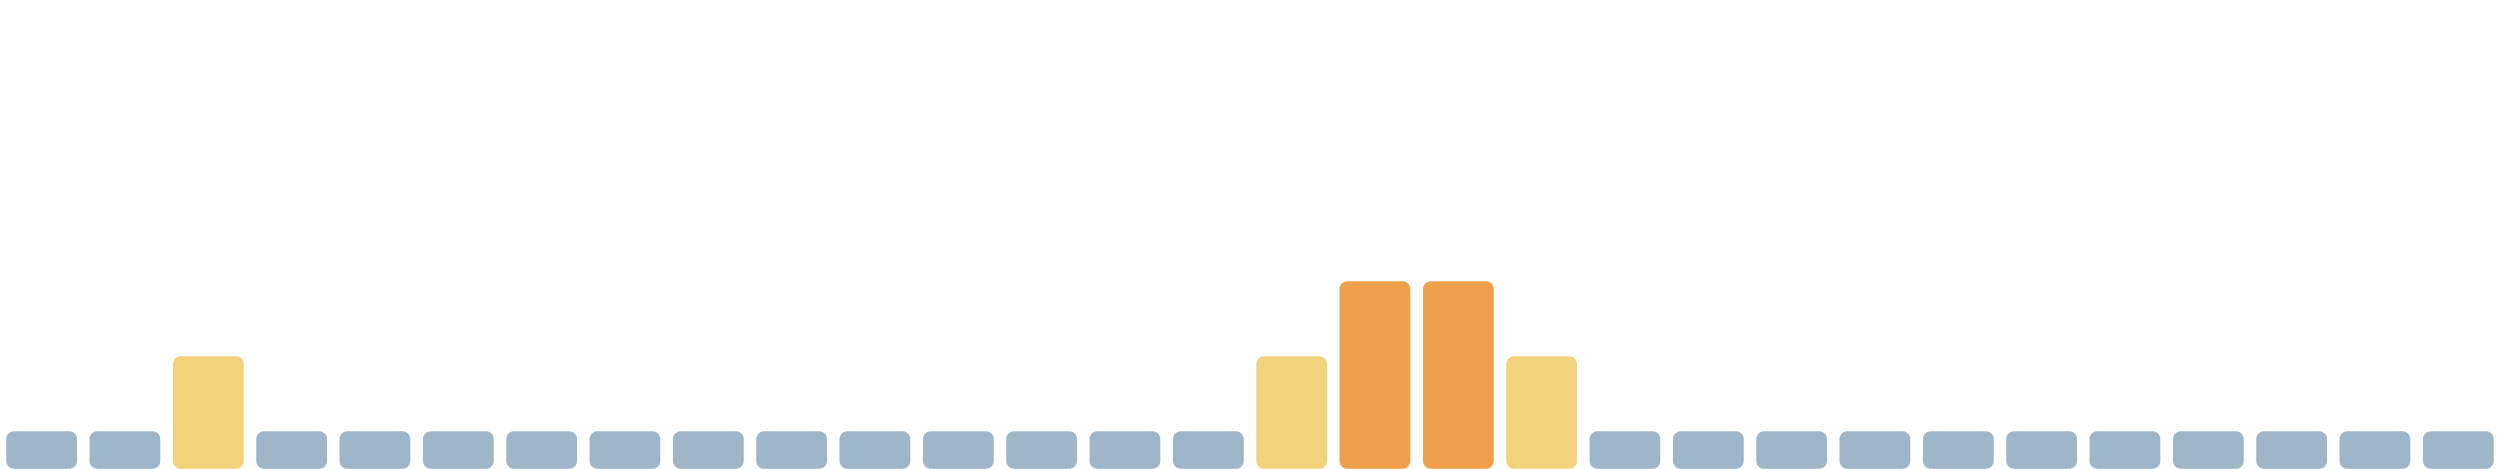
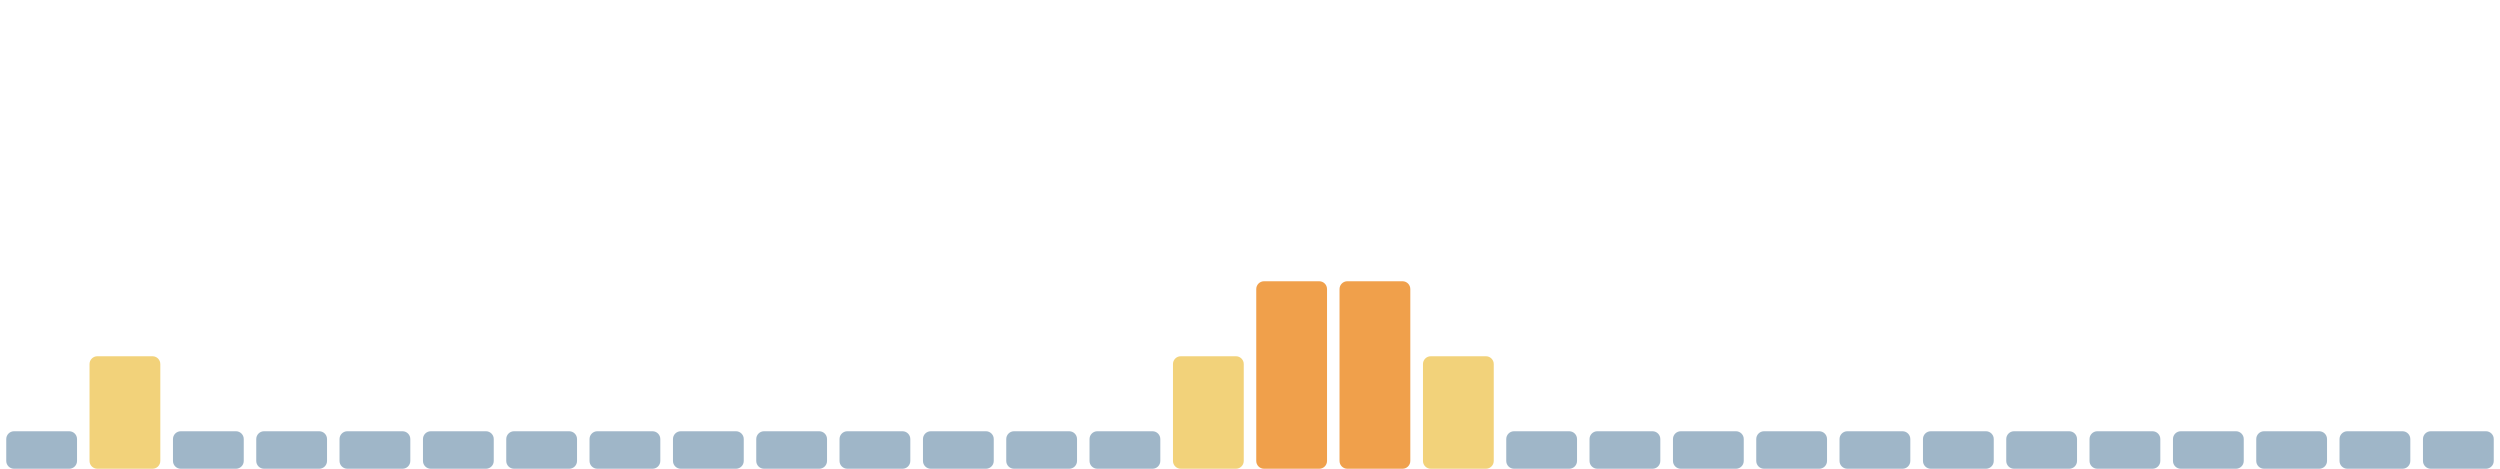
<svg xmlns="http://www.w3.org/2000/svg" viewBox="0 0 1600 300" width="1600" height="300" preserveAspectRatio="none" role="img" aria-label="Índice de huella climática de los últimos 30 días">
  <rect x="4.0" y="276" width="45.3" height="24" rx="5" fill="#9fb6c8" />
-   <rect x="57.3" y="276" width="45.3" height="24" rx="5" fill="#9fb6c8" />
-   <rect x="110.7" y="228" width="45.3" height="72" rx="5" fill="#f2d27a" />
+   <rect x="57.3" y="228" width="45.3" height="72" rx="5" fill="#f2d27a" />
+   <rect x="110.7" y="276" width="45.3" height="24" rx="5" fill="#9fb6c8" />
  <rect x="164.0" y="276" width="45.3" height="24" rx="5" fill="#9fb6c8" />
  <rect x="217.3" y="276" width="45.3" height="24" rx="5" fill="#9fb6c8" />
  <rect x="270.7" y="276" width="45.3" height="24" rx="5" fill="#9fb6c8" />
  <rect x="324.0" y="276" width="45.3" height="24" rx="5" fill="#9fb6c8" />
  <rect x="377.3" y="276" width="45.3" height="24" rx="5" fill="#9fb6c8" />
  <rect x="430.7" y="276" width="45.3" height="24" rx="5" fill="#9fb6c8" />
  <rect x="484.0" y="276" width="45.3" height="24" rx="5" fill="#9fb6c8" />
  <rect x="537.3" y="276" width="45.3" height="24" rx="5" fill="#9fb6c8" />
  <rect x="590.7" y="276" width="45.3" height="24" rx="5" fill="#9fb6c8" />
  <rect x="644.0" y="276" width="45.3" height="24" rx="5" fill="#9fb6c8" />
  <rect x="697.3" y="276" width="45.3" height="24" rx="5" fill="#9fb6c8" />
-   <rect x="750.7" y="276" width="45.3" height="24" rx="5" fill="#9fb6c8" />
-   <rect x="804.0" y="228" width="45.3" height="72" rx="5" fill="#f2d27a" />
+   <rect x="750.7" y="228" width="45.3" height="72" rx="5" fill="#f2d27a" />
+   <rect x="804.0" y="180" width="45.3" height="120" rx="5" fill="#f0a04b" />
  <rect x="857.3" y="180" width="45.3" height="120" rx="5" fill="#f0a04b" />
-   <rect x="910.7" y="180" width="45.3" height="120" rx="5" fill="#f0a04b" />
-   <rect x="964.0" y="228" width="45.3" height="72" rx="5" fill="#f2d27a" />
+   <rect x="910.7" y="228" width="45.3" height="72" rx="5" fill="#f2d27a" />
+   <rect x="964.0" y="276" width="45.3" height="24" rx="5" fill="#9fb6c8" />
  <rect x="1017.3" y="276" width="45.3" height="24" rx="5" fill="#9fb6c8" />
  <rect x="1070.7" y="276" width="45.3" height="24" rx="5" fill="#9fb6c8" />
  <rect x="1124.0" y="276" width="45.3" height="24" rx="5" fill="#9fb6c8" />
  <rect x="1177.3" y="276" width="45.3" height="24" rx="5" fill="#9fb6c8" />
  <rect x="1230.7" y="276" width="45.3" height="24" rx="5" fill="#9fb6c8" />
  <rect x="1284.0" y="276" width="45.3" height="24" rx="5" fill="#9fb6c8" />
  <rect x="1337.3" y="276" width="45.3" height="24" rx="5" fill="#9fb6c8" />
  <rect x="1390.7" y="276" width="45.3" height="24" rx="5" fill="#9fb6c8" />
  <rect x="1444.0" y="276" width="45.3" height="24" rx="5" fill="#9fb6c8" />
  <rect x="1497.3" y="276" width="45.3" height="24" rx="5" fill="#9fb6c8" />
  <rect x="1550.7" y="276" width="45.3" height="24" rx="5" fill="#9fb6c8" />
</svg>
